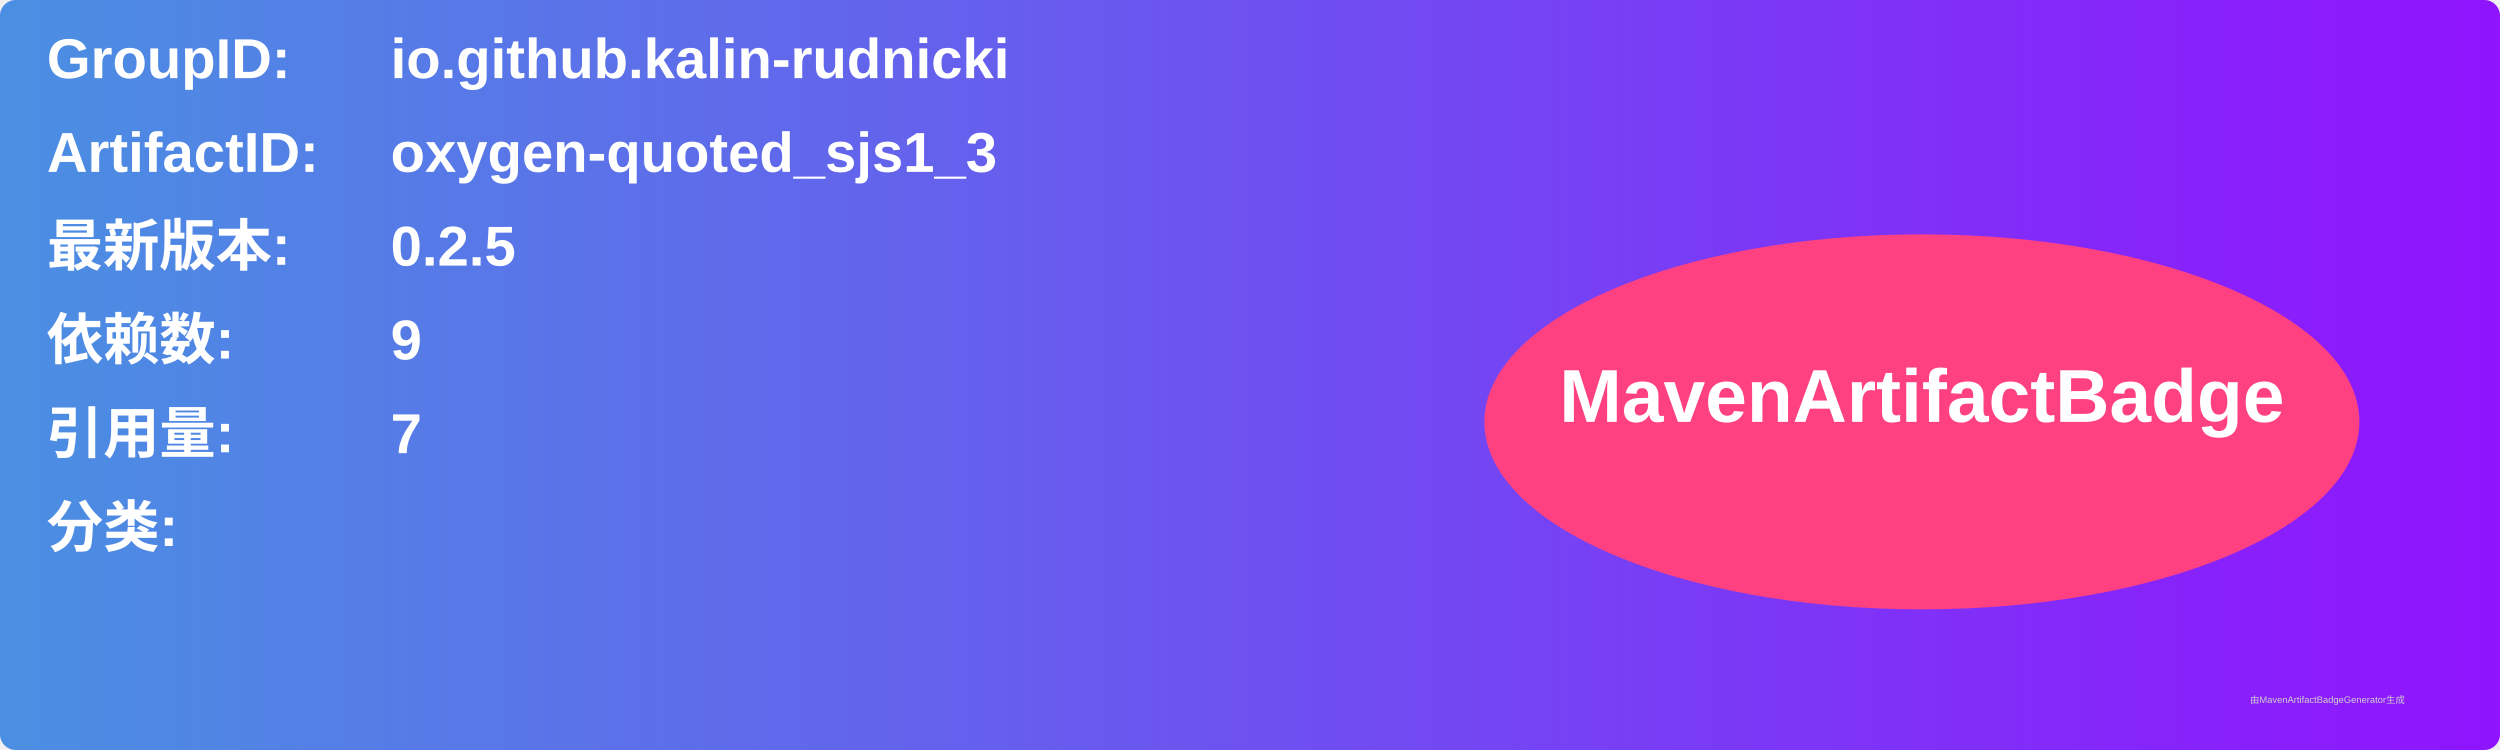
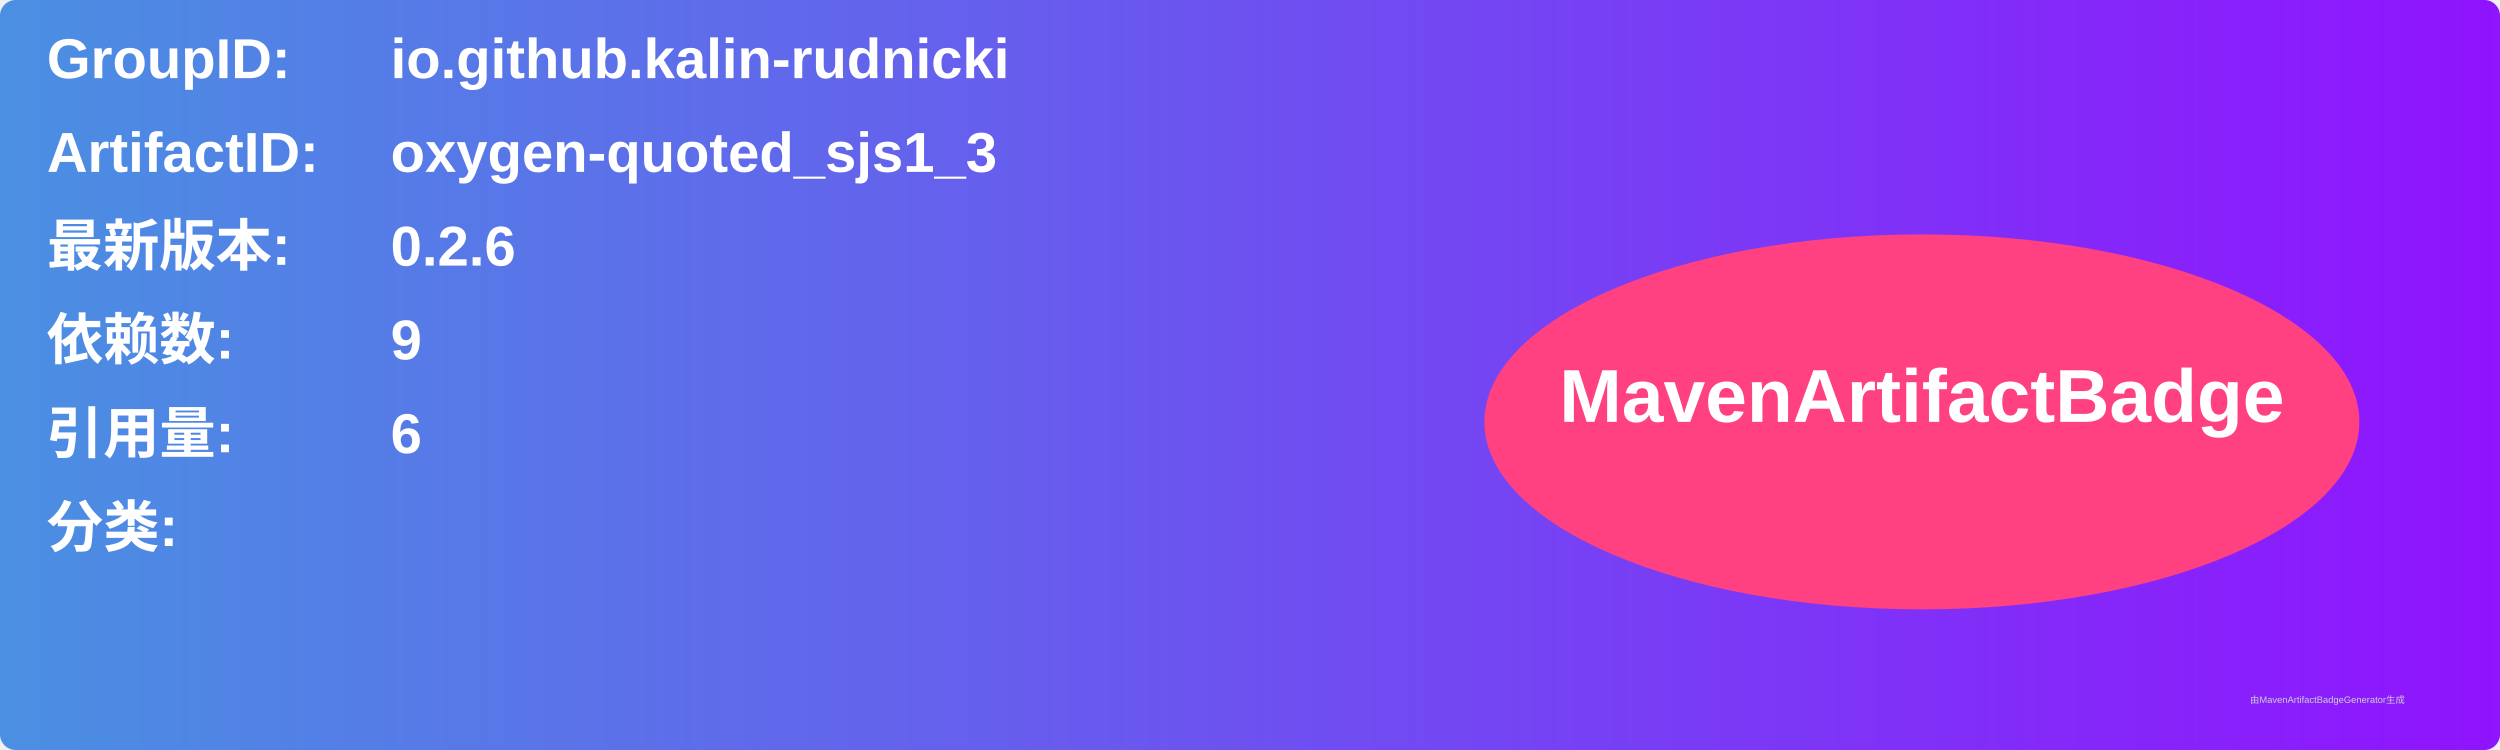
<svg xmlns="http://www.w3.org/2000/svg" width="800" height="240" viewBox="0 0 800 240">
  <linearGradient id="grad" x1="0%" y1="0%" x2="100%" y2="0%">
    <stop offset="0%" stop-color="#4a90e2" />
    <stop offset="100%" stop-color="#9013fe" />
  </linearGradient>
  <rect width="100%" height="100%" rx="5" ry="5" fill="url(#grad)" />
  <g transform="translate(15, 15)">
    <text x="0" y="10" font-family="Arial" font-size="18" fill="white" font-weight="bold" width="260">GroupID:</text>
    <text x="110" y="10" font-family="Arial" font-size="18" fill="white" font-weight="bold" width="460">io.github.kalin-rudnicki</text>
    <text x="0" y="40" font-family="Arial" font-size="18" fill="white" font-weight="bold" width="260">ArtifactID:</text>
    <text x="110" y="40" font-family="Arial" font-size="18" fill="white" font-weight="bold" width="460">oxygen-quoted_sjs1_3</text>
    <text x="0" y="70" font-family="Arial" font-size="18" fill="white" font-weight="bold">最新版本:</text>
    <text x="110" y="70" font-family="Arial" font-size="18" fill="white" font-weight="bold">
-       <tspan font-weight="bold">0.2.5</tspan>
+       <tspan font-weight="bold">0.2.6</tspan>
    </text>
    <text x="0" y="100" font-family="Arial" font-size="18" fill="white" font-weight="bold">依赖数: </text>
    <text x="110" y="100" font-family="Arial" font-size="18" fill="white">
      <tspan font-weight="bold">9</tspan>
    </text>
    <text x="0" y="130" font-family="Arial" font-size="18" fill="white" font-weight="bold">引用量: </text>
    <text x="110" y="130" font-family="Arial" font-size="18" fill="white">
-       <tspan font-weight="bold">7</tspan>
+       <tspan font-weight="bold">6</tspan>
    </text>
    <text x="0" y="160" font-family="Arial" font-size="18" fill="white" font-weight="bold">分类:</text>
    <text x="10" y="190" font-family="Arial" font-size="10" fill="white">
      <tspan font-weight="bold" />
    </text>
    <ellipse cx="600" cy="120" rx="140" ry="60" fill="#ff4081" />
    <text x="600" y="120" text-anchor="middle" font-family="Arial" font-size="24" fill="white" font-weight="bold">MavenArtifactBadge</text>
  </g>
  <text x="720" y="225" font-family="Arial" font-size="3" fill="#d0d0d0">由MavenArtifactBadgeGenerator生成</text>
</svg>
